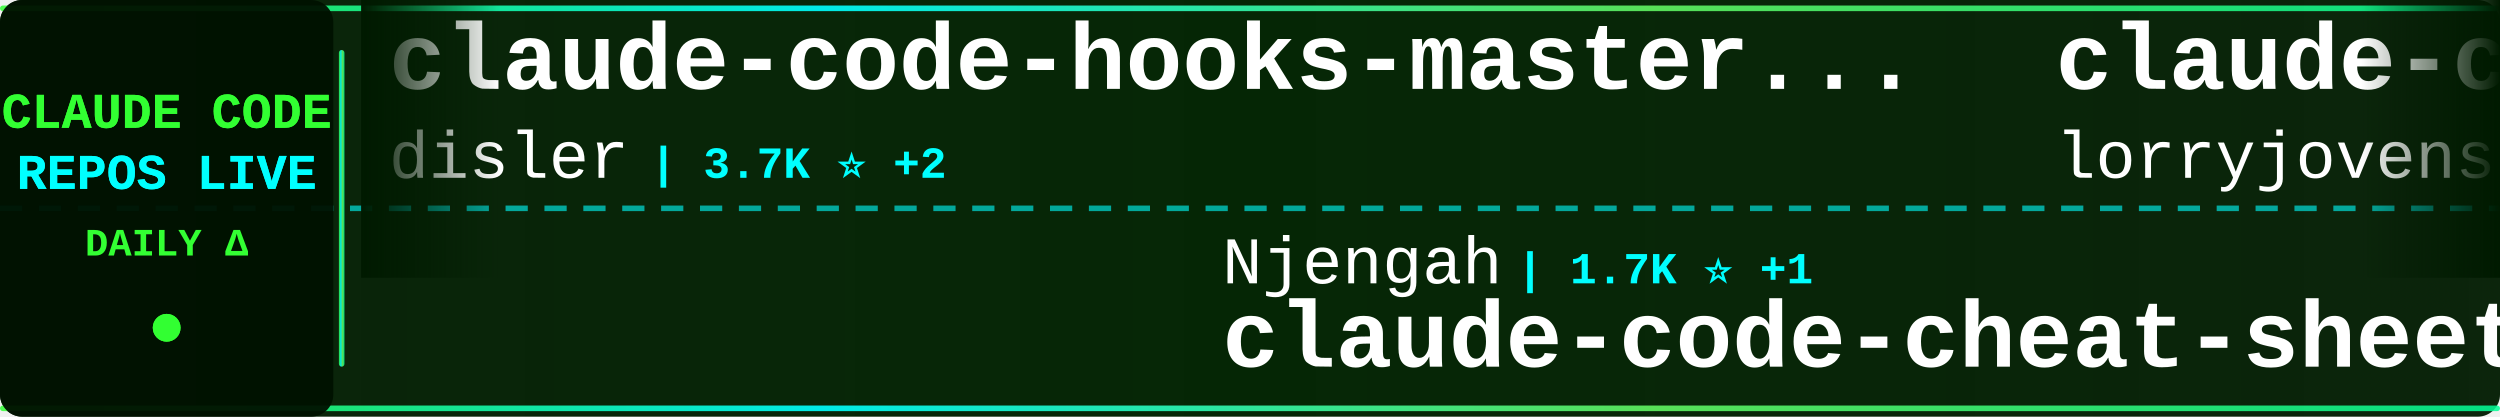
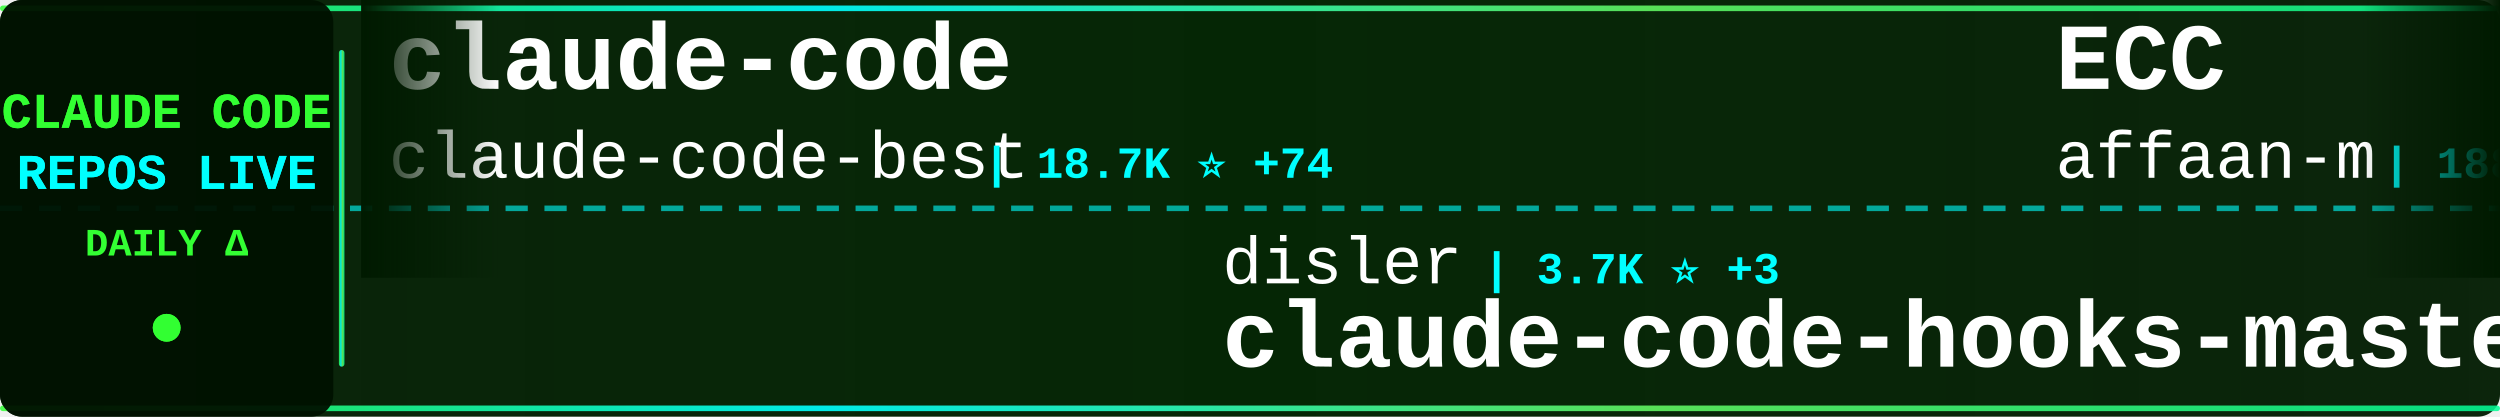
<svg xmlns="http://www.w3.org/2000/svg" width="900" height="150">
  <defs>
    <linearGradient id="tickerBg" x1="0%" y1="0%" x2="100%" y2="0%">
      <stop offset="0%" style="stop-color:#001a00;stop-opacity:0.95" />
      <stop offset="50%" style="stop-color:#002200;stop-opacity:0.98" />
      <stop offset="100%" style="stop-color:#001a00;stop-opacity:0.95" />
    </linearGradient>
    <linearGradient id="borderGrad" x1="0%" y1="0%" x2="100%" y2="0%">
      <stop offset="0%" style="stop-color:#33ff33;stop-opacity:0.85">
        <animate attributeName="stop-opacity" values="0.85;1;0.85" dur="2s" repeatCount="indefinite" />
      </stop>
      <stop offset="33%" style="stop-color:#00ffff;stop-opacity:0.9">
        <animate attributeName="stop-opacity" values="0.9;1;0.9" dur="2.2s" repeatCount="indefinite" />
      </stop>
      <stop offset="66%" style="stop-color:#66ff66;stop-opacity:0.85">
        <animate attributeName="stop-opacity" values="0.85;1;0.85" dur="1.8s" repeatCount="indefinite" />
      </stop>
      <stop offset="100%" style="stop-color:#00ff99;stop-opacity:0.85">
        <animate attributeName="stop-opacity" values="0.85;1;0.85" dur="2s" repeatCount="indefinite" />
      </stop>
    </linearGradient>
    <filter id="textGlow">
      <feGaussianBlur stdDeviation="0.1" result="coloredBlur" />
      <feMerge>
        <feMergeNode in="coloredBlur" />
        <feMergeNode in="SourceGraphic" />
      </feMerge>
    </filter>
    <filter id="metricGlow">
      <feGaussianBlur stdDeviation="0.2" result="coloredBlur" />
      <feMerge>
        <feMergeNode in="coloredBlur" />
        <feMergeNode in="SourceGraphic" />
      </feMerge>
    </filter>
    <linearGradient id="leftFade" x1="0%" y1="0%" x2="100%" y2="0%">
      <stop offset="0%" style="stop-color:#001a00;stop-opacity:1" />
      <stop offset="100%" style="stop-color:#001a00;stop-opacity:0" />
    </linearGradient>
    <linearGradient id="rightFade" x1="0%" y1="0%" x2="100%" y2="0%">
      <stop offset="0%" style="stop-color:#001a00;stop-opacity:0" />
      <stop offset="100%" style="stop-color:#001a00;stop-opacity:1" />
    </linearGradient>
  </defs>
  <rect width="900" height="150" fill="url(#tickerBg)" rx="8" />
  <rect x="0" y="2" width="900" height="2" fill="url(#borderGrad)" rx="1" />
  <rect x="0" y="146" width="900" height="2" fill="url(#borderGrad)" rx="1" />
  <line x1="0" y1="75" x2="900" y2="75" stroke="#00ffff" stroke-width="2" stroke-dasharray="8 6" opacity="0.6" />
  <rect x="0" y="0" width="120" height="150" fill="#001100" opacity="0.95" rx="8" />
  <text x="60" y="46" font-family="'Courier New', monospace" font-size="18" font-weight="bold" fill="#33ff33" text-anchor="middle" filter="url(#textGlow)">
    CLAUDE CODE
  </text>
  <text x="60" y="68" font-family="'Courier New', monospace" font-size="18" font-weight="bold" fill="#00ffff" text-anchor="middle" filter="url(#textGlow)">
    REPOS LIVE
  </text>
  <text x="60" y="92" font-family="'Courier New', monospace" font-size="14" font-weight="bold" fill="#33ff33" text-anchor="middle">
    DAILY Δ
  </text>
  <circle cx="60" cy="118" r="5" fill="#33ff33" filter="url(#metricGlow)">
    <animate attributeName="r" values="4;6;4" dur="1.5s" repeatCount="indefinite" />
    <animate attributeName="opacity" values="0.6;1;0.6" dur="1.5s" repeatCount="indefinite" />
  </circle>
  <rect x="122" y="18" width="2" height="114" fill="url(#borderGrad)" rx="1" />
  <clipPath id="tickerClip">
    <rect x="130" y="0" width="770" height="150" />
  </clipPath>
  <g clip-path="url(#tickerClip)">
    <g id="tickerItems">
      <animateTransform attributeName="transform" attributeType="XML" type="translate" from="0 0" to="-3000 0" dur="54s" repeatCount="indefinite" />
      <g transform="translate(0, 0)">
-         <text x="140" y="32" font-family="'Courier New', monospace" font-size="34" font-weight="bold" fill="#ffffff">claude-code-hooks-master...</text>
-         <text x="140" y="64" font-family="'Courier New', monospace" font-size="24" font-weight="normal" fill="#ffffff" opacity="1.0">disler</text>
-         <text x="234" y="64" font-family="'Courier New', monospace" font-size="16" font-weight="bold" fill="#00ffff"> | 3.7K ⭐ +2</text>
+         <text x="140" y="32" font-family="'Courier New', monospace" font-size="34" font-weight="bold" fill="#ffffff">claude-code</text>
+         <text x="140" y="64" font-family="'Courier New', monospace" font-size="24" font-weight="normal" fill="#ffffff" opacity="1.0">claude-code-best</text>
+         <text x="354" y="64" font-family="'Courier New', monospace" font-size="16" font-weight="bold" fill="#00ffff"> | 18.7K ⭐ +74</text>
      </g>
      <g transform="translate(300, 0)">
-         <text x="140" y="102" font-family="'Courier New', monospace" font-size="24" font-weight="normal" fill="#ffffff" opacity="1.0">Njengah</text>
-         <text x="246" y="102" font-family="'Courier New', monospace" font-size="16" font-weight="bold" fill="#00ffff"> | 1.7K ⭐ +1</text>
-         <text x="140" y="132" font-family="'Courier New', monospace" font-size="34" font-weight="bold" fill="#ffffff">claude-code-cheat-sheet</text>
+         <text x="140" y="102" font-family="'Courier New', monospace" font-size="24" font-weight="normal" fill="#ffffff" opacity="1.0">disler</text>
+         <text x="234" y="102" font-family="'Courier New', monospace" font-size="16" font-weight="bold" fill="#00ffff"> | 3.7K ⭐ +3</text>
+         <text x="140" y="132" font-family="'Courier New', monospace" font-size="34" font-weight="bold" fill="#ffffff">claude-code-hooks-master...</text>
      </g>
      <g transform="translate(600, 0)">
-         <text x="140" y="32" font-family="'Courier New', monospace" font-size="34" font-weight="bold" fill="#ffffff">claude-code-rust</text>
-         <text x="140" y="64" font-family="'Courier New', monospace" font-size="24" font-weight="normal" fill="#ffffff" opacity="1.0">lorryjovens-hub</text>
-         <text x="342" y="64" font-family="'Courier New', monospace" font-size="16" font-weight="bold" fill="#00ffff"> | 1.6K ⭐ +5</text>
+         <text x="140" y="32" font-family="'Courier New', monospace" font-size="34" font-weight="bold" fill="#ffffff">ECC</text>
+         <text x="140" y="64" font-family="'Courier New', monospace" font-size="24" font-weight="normal" fill="#ffffff" opacity="1.0">affaan-m</text>
+         <text x="258" y="64" font-family="'Courier New', monospace" font-size="16" font-weight="bold" fill="#00ffff"> | 188.2K ⭐ +494</text>
      </g>
      <g transform="translate(900, 0)">
-         <text x="140" y="102" font-family="'Courier New', monospace" font-size="24" font-weight="normal" fill="#ffffff" opacity="1.0">zebbern</text>
-         <text x="246" y="102" font-family="'Courier New', monospace" font-size="16" font-weight="bold" fill="#00ffff"> | 4.2K ⭐ +4</text>
-         <text x="140" y="132" font-family="'Courier New', monospace" font-size="34" font-weight="bold" fill="#ffffff">claude-code-guide</text>
+         <text x="140" y="102" font-family="'Courier New', monospace" font-size="24" font-weight="normal" fill="#ffffff" opacity="1.0">lintsinghua</text>
+         <text x="294" y="102" font-family="'Courier New', monospace" font-size="16" font-weight="bold" fill="#00ffff"> | 3.4K ⭐ +18</text>
+         <text x="140" y="132" font-family="'Courier New', monospace" font-size="34" font-weight="bold" fill="#ffffff">claude-code-book</text>
      </g>
      <g transform="translate(1200, 0)">
-         <text x="140" y="32" font-family="'Courier New', monospace" font-size="34" font-weight="bold" fill="#ffffff">claude-code-base-action</text>
-         <text x="140" y="64" font-family="'Courier New', monospace" font-size="24" font-weight="normal" fill="#ffffff" opacity="1.0">anthropics</text>
-         <text x="282" y="64" font-family="'Courier New', monospace" font-size="16" font-weight="bold" fill="#00ffff"> | 842 ⭐ +1</text>
+         <text x="140" y="32" font-family="'Courier New', monospace" font-size="34" font-weight="bold" fill="#ffffff">claude-code-templates</text>
+         <text x="140" y="64" font-family="'Courier New', monospace" font-size="24" font-weight="normal" fill="#ffffff" opacity="1.0">davila7</text>
+         <text x="246" y="64" font-family="'Courier New', monospace" font-size="16" font-weight="bold" fill="#00ffff"> | 27.5K ⭐ +30</text>
      </g>
      <g transform="translate(1500, 0)">
-         <text x="140" y="102" font-family="'Courier New', monospace" font-size="24" font-weight="normal" fill="#ffffff" opacity="1.0">JrCx7scC</text>
-         <text x="258" y="102" font-family="'Courier New', monospace" font-size="16" font-weight="bold" fill="#00ffff"> | 368 ⭐</text>
-         <text x="140" y="132" font-family="'Courier New', monospace" font-size="34" font-weight="bold" fill="#ffffff">claude-code-source</text>
+         <text x="140" y="102" font-family="'Courier New', monospace" font-size="24" font-weight="normal" fill="#ffffff" opacity="1.0">anthropics</text>
+         <text x="282" y="102" font-family="'Courier New', monospace" font-size="16" font-weight="bold" fill="#00ffff"> | 7.7K ⭐ +17</text>
+         <text x="140" y="132" font-family="'Courier New', monospace" font-size="34" font-weight="bold" fill="#ffffff">claude-code-action</text>
      </g>
      <g transform="translate(1800, 0)">
-         <text x="140" y="32" font-family="'Courier New', monospace" font-size="34" font-weight="bold" fill="#ffffff">ClaudeCodeAgents</text>
-         <text x="140" y="64" font-family="'Courier New', monospace" font-size="24" font-weight="normal" fill="#ffffff" opacity="1.0">darcyegb</text>
-         <text x="258" y="64" font-family="'Courier New', monospace" font-size="16" font-weight="bold" fill="#00ffff"> | 701 ⭐ +1</text>
+         <text x="140" y="32" font-family="'Courier New', monospace" font-size="34" font-weight="bold" fill="#ffffff">claude-code-telegram</text>
+         <text x="140" y="64" font-family="'Courier New', monospace" font-size="24" font-weight="normal" fill="#ffffff" opacity="1.0">RichardAtCT</text>
+         <text x="294" y="64" font-family="'Courier New', monospace" font-size="16" font-weight="bold" fill="#00ffff"> | 2.6K ⭐ +4</text>
      </g>
      <g transform="translate(2100, 0)">
-         <text x="140" y="102" font-family="'Courier New', monospace" font-size="24" font-weight="normal" fill="#ffffff" opacity="1.0">huangserva</text>
-         <text x="282" y="102" font-family="'Courier New', monospace" font-size="16" font-weight="bold" fill="#00ffff"> | 588 ⭐</text>
-         <text x="140" y="132" font-family="'Courier New', monospace" font-size="34" font-weight="bold" fill="#ffffff">claude-code-cli</text>
+         <text x="140" y="102" font-family="'Courier New', monospace" font-size="24" font-weight="normal" fill="#ffffff" opacity="1.0">Hyper66666</text>
+         <text x="282" y="102" font-family="'Courier New', monospace" font-size="16" font-weight="bold" fill="#00ffff"> | 214 ⭐</text>
+         <text x="140" y="132" font-family="'Courier New', monospace" font-size="34" font-weight="bold" fill="#ffffff">claude-code-sourcemap</text>
      </g>
      <g transform="translate(2400, 0)">
-         <text x="140" y="32" font-family="'Courier New', monospace" font-size="34" font-weight="bold" fill="#ffffff">claude-code-source</text>
-         <text x="140" y="64" font-family="'Courier New', monospace" font-size="24" font-weight="normal" fill="#ffffff" opacity="1.0">hangsman</text>
-         <text x="258" y="64" font-family="'Courier New', monospace" font-size="16" font-weight="bold" fill="#00ffff"> | 780 ⭐</text>
+         <text x="140" y="32" font-family="'Courier New', monospace" font-size="34" font-weight="bold" fill="#ffffff">claude-code</text>
+         <text x="140" y="64" font-family="'Courier New', monospace" font-size="24" font-weight="normal" fill="#ffffff" opacity="1.0">codeaashu</text>
+         <text x="270" y="64" font-family="'Courier New', monospace" font-size="16" font-weight="bold" fill="#00ffff"> | 2.7K ⭐ +15</text>
      </g>
      <g transform="translate(2700, 0)">
-         <text x="140" y="102" font-family="'Courier New', monospace" font-size="24" font-weight="normal" fill="#ffffff" opacity="1.0">pengchengneo</text>
-         <text x="306" y="102" font-family="'Courier New', monospace" font-size="16" font-weight="bold" fill="#00ffff"> | 1.4K ⭐ +5</text>
-         <text x="140" y="132" font-family="'Courier New', monospace" font-size="34" font-weight="bold" fill="#ffffff">Claude-Code</text>
+         <text x="140" y="102" font-family="'Courier New', monospace" font-size="24" font-weight="normal" fill="#ffffff" opacity="1.0">isboyjc</text>
+         <text x="246" y="102" font-family="'Courier New', monospace" font-size="16" font-weight="bold" fill="#00ffff"> | 156 ⭐</text>
+         <text x="140" y="132" font-family="'Courier New', monospace" font-size="34" font-weight="bold" fill="#ffffff">claude-code</text>
      </g>
      <g transform="translate(3000, 0)">
-         <text x="140" y="32" font-family="'Courier New', monospace" font-size="34" font-weight="bold" fill="#ffffff">claude-code-hooks-master...</text>
-         <text x="140" y="64" font-family="'Courier New', monospace" font-size="24" font-weight="normal" fill="#ffffff" opacity="1.0">disler</text>
-         <text x="234" y="64" font-family="'Courier New', monospace" font-size="16" font-weight="bold" fill="#00ffff"> | 3.7K ⭐ +2</text>
+         <text x="140" y="32" font-family="'Courier New', monospace" font-size="34" font-weight="bold" fill="#ffffff">claude-code</text>
+         <text x="140" y="64" font-family="'Courier New', monospace" font-size="24" font-weight="normal" fill="#ffffff" opacity="1.0">claude-code-best</text>
+         <text x="354" y="64" font-family="'Courier New', monospace" font-size="16" font-weight="bold" fill="#00ffff"> | 18.7K ⭐ +74</text>
      </g>
      <g transform="translate(3300, 0)">
-         <text x="140" y="102" font-family="'Courier New', monospace" font-size="24" font-weight="normal" fill="#ffffff" opacity="1.0">Njengah</text>
-         <text x="246" y="102" font-family="'Courier New', monospace" font-size="16" font-weight="bold" fill="#00ffff"> | 1.7K ⭐ +1</text>
-         <text x="140" y="132" font-family="'Courier New', monospace" font-size="34" font-weight="bold" fill="#ffffff">claude-code-cheat-sheet</text>
+         <text x="140" y="102" font-family="'Courier New', monospace" font-size="24" font-weight="normal" fill="#ffffff" opacity="1.0">disler</text>
+         <text x="234" y="102" font-family="'Courier New', monospace" font-size="16" font-weight="bold" fill="#00ffff"> | 3.7K ⭐ +3</text>
+         <text x="140" y="132" font-family="'Courier New', monospace" font-size="34" font-weight="bold" fill="#ffffff">claude-code-hooks-master...</text>
      </g>
      <g transform="translate(3600, 0)">
-         <text x="140" y="32" font-family="'Courier New', monospace" font-size="34" font-weight="bold" fill="#ffffff">claude-code-rust</text>
-         <text x="140" y="64" font-family="'Courier New', monospace" font-size="24" font-weight="normal" fill="#ffffff" opacity="1.0">lorryjovens-hub</text>
-         <text x="342" y="64" font-family="'Courier New', monospace" font-size="16" font-weight="bold" fill="#00ffff"> | 1.6K ⭐ +5</text>
+         <text x="140" y="32" font-family="'Courier New', monospace" font-size="34" font-weight="bold" fill="#ffffff">ECC</text>
+         <text x="140" y="64" font-family="'Courier New', monospace" font-size="24" font-weight="normal" fill="#ffffff" opacity="1.0">affaan-m</text>
+         <text x="258" y="64" font-family="'Courier New', monospace" font-size="16" font-weight="bold" fill="#00ffff"> | 188.2K ⭐ +494</text>
      </g>
      <g transform="translate(3900, 0)">
-         <text x="140" y="102" font-family="'Courier New', monospace" font-size="24" font-weight="normal" fill="#ffffff" opacity="1.0">zebbern</text>
-         <text x="246" y="102" font-family="'Courier New', monospace" font-size="16" font-weight="bold" fill="#00ffff"> | 4.2K ⭐ +4</text>
-         <text x="140" y="132" font-family="'Courier New', monospace" font-size="34" font-weight="bold" fill="#ffffff">claude-code-guide</text>
+         <text x="140" y="102" font-family="'Courier New', monospace" font-size="24" font-weight="normal" fill="#ffffff" opacity="1.0">lintsinghua</text>
+         <text x="294" y="102" font-family="'Courier New', monospace" font-size="16" font-weight="bold" fill="#00ffff"> | 3.4K ⭐ +18</text>
+         <text x="140" y="132" font-family="'Courier New', monospace" font-size="34" font-weight="bold" fill="#ffffff">claude-code-book</text>
      </g>
    </g>
  </g>
  <rect x="130" y="0" width="50" height="100" fill="url(#leftFade)" />
  <rect x="850" y="0" width="50" height="100" fill="url(#rightFade)" />
</svg>
